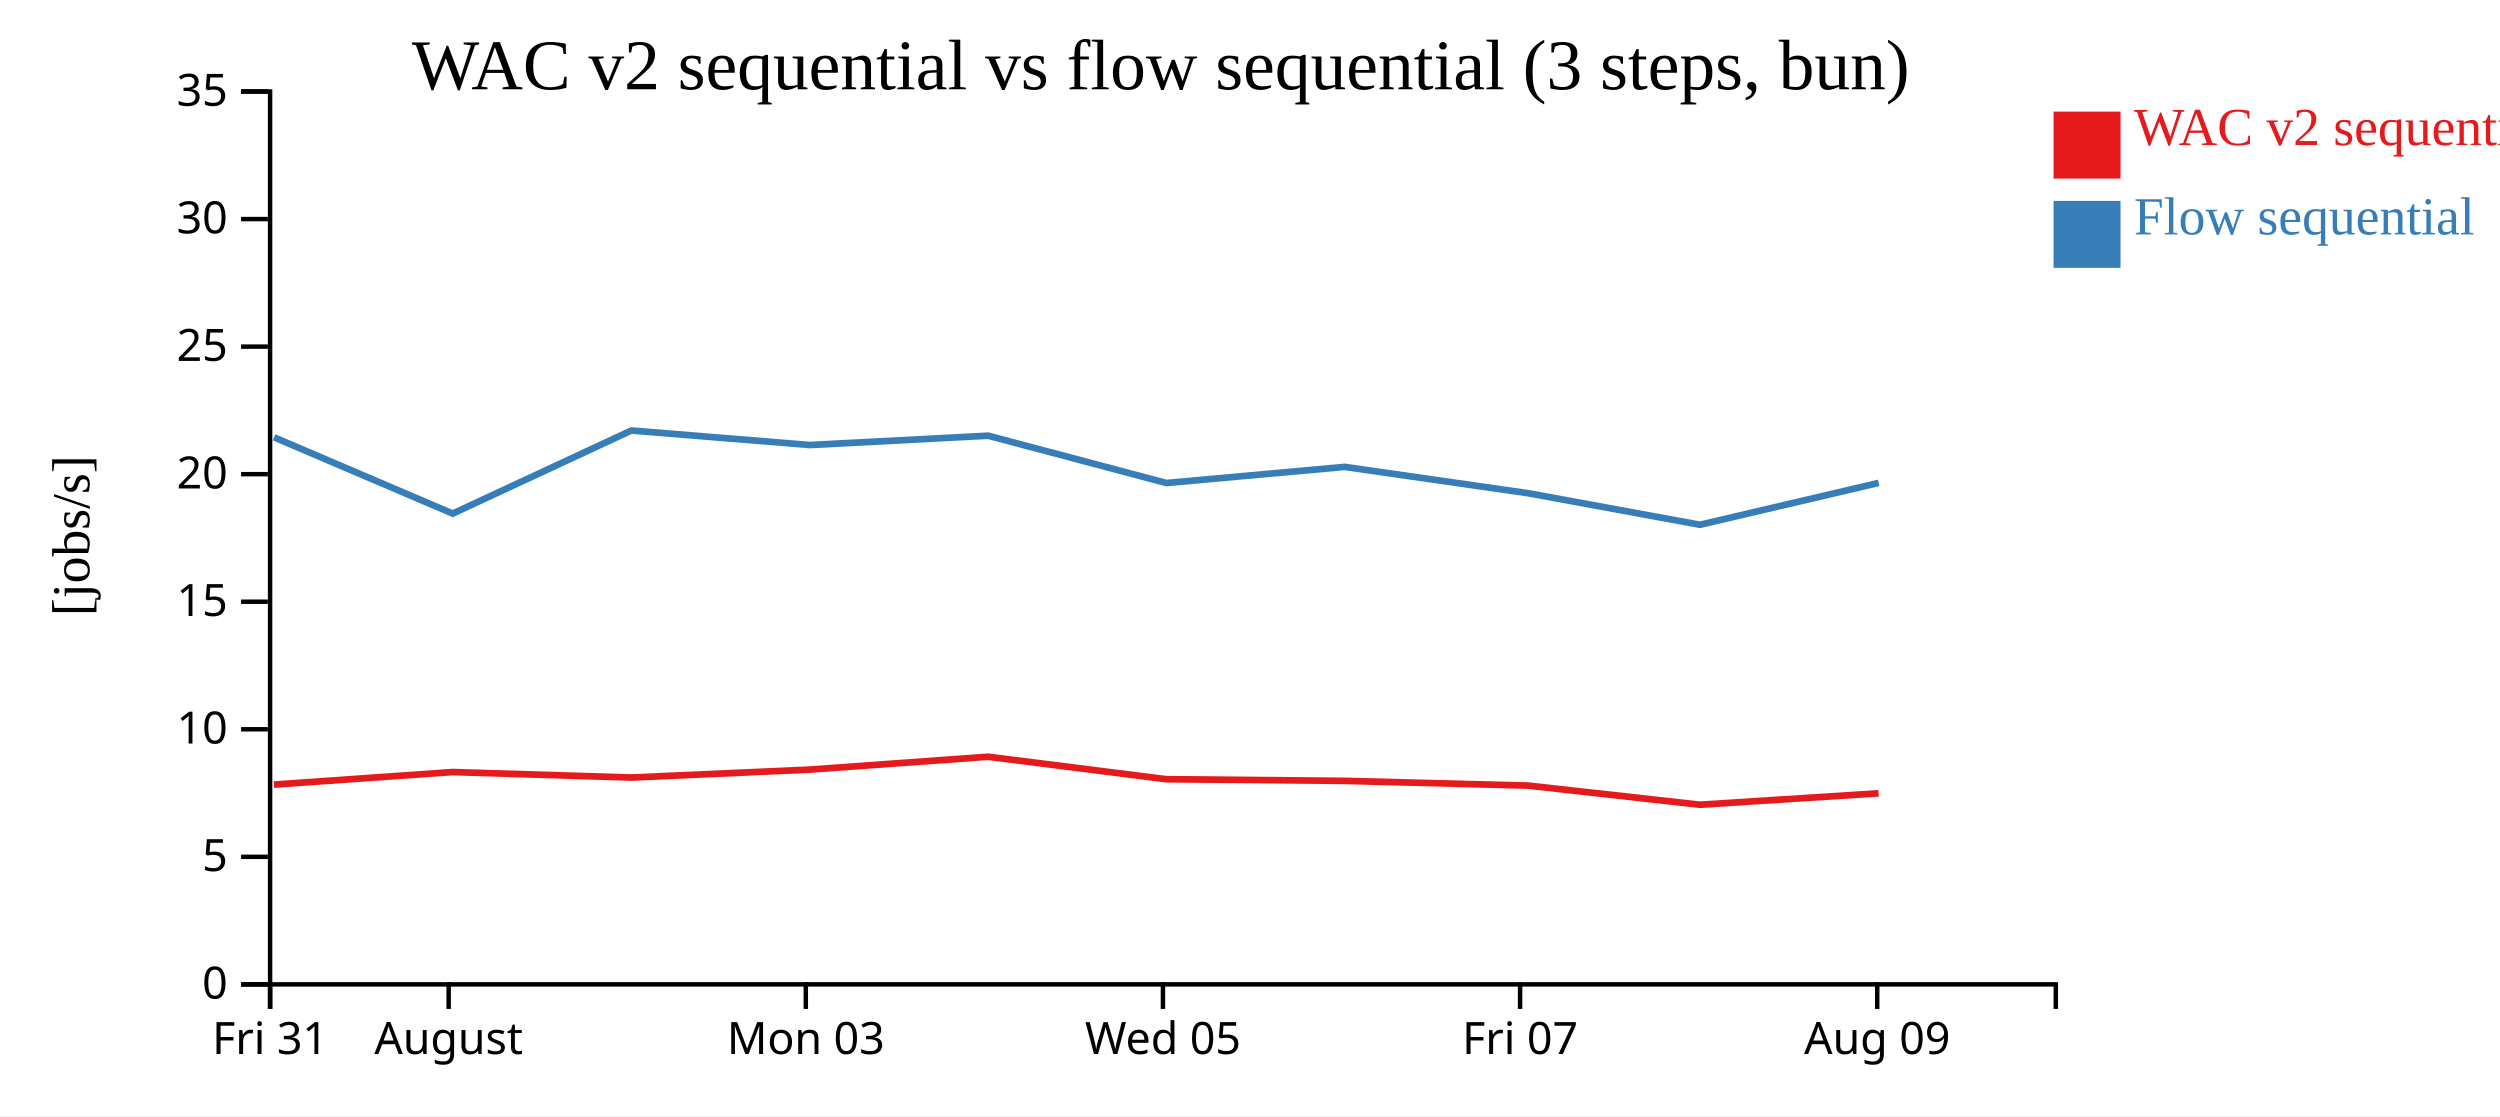
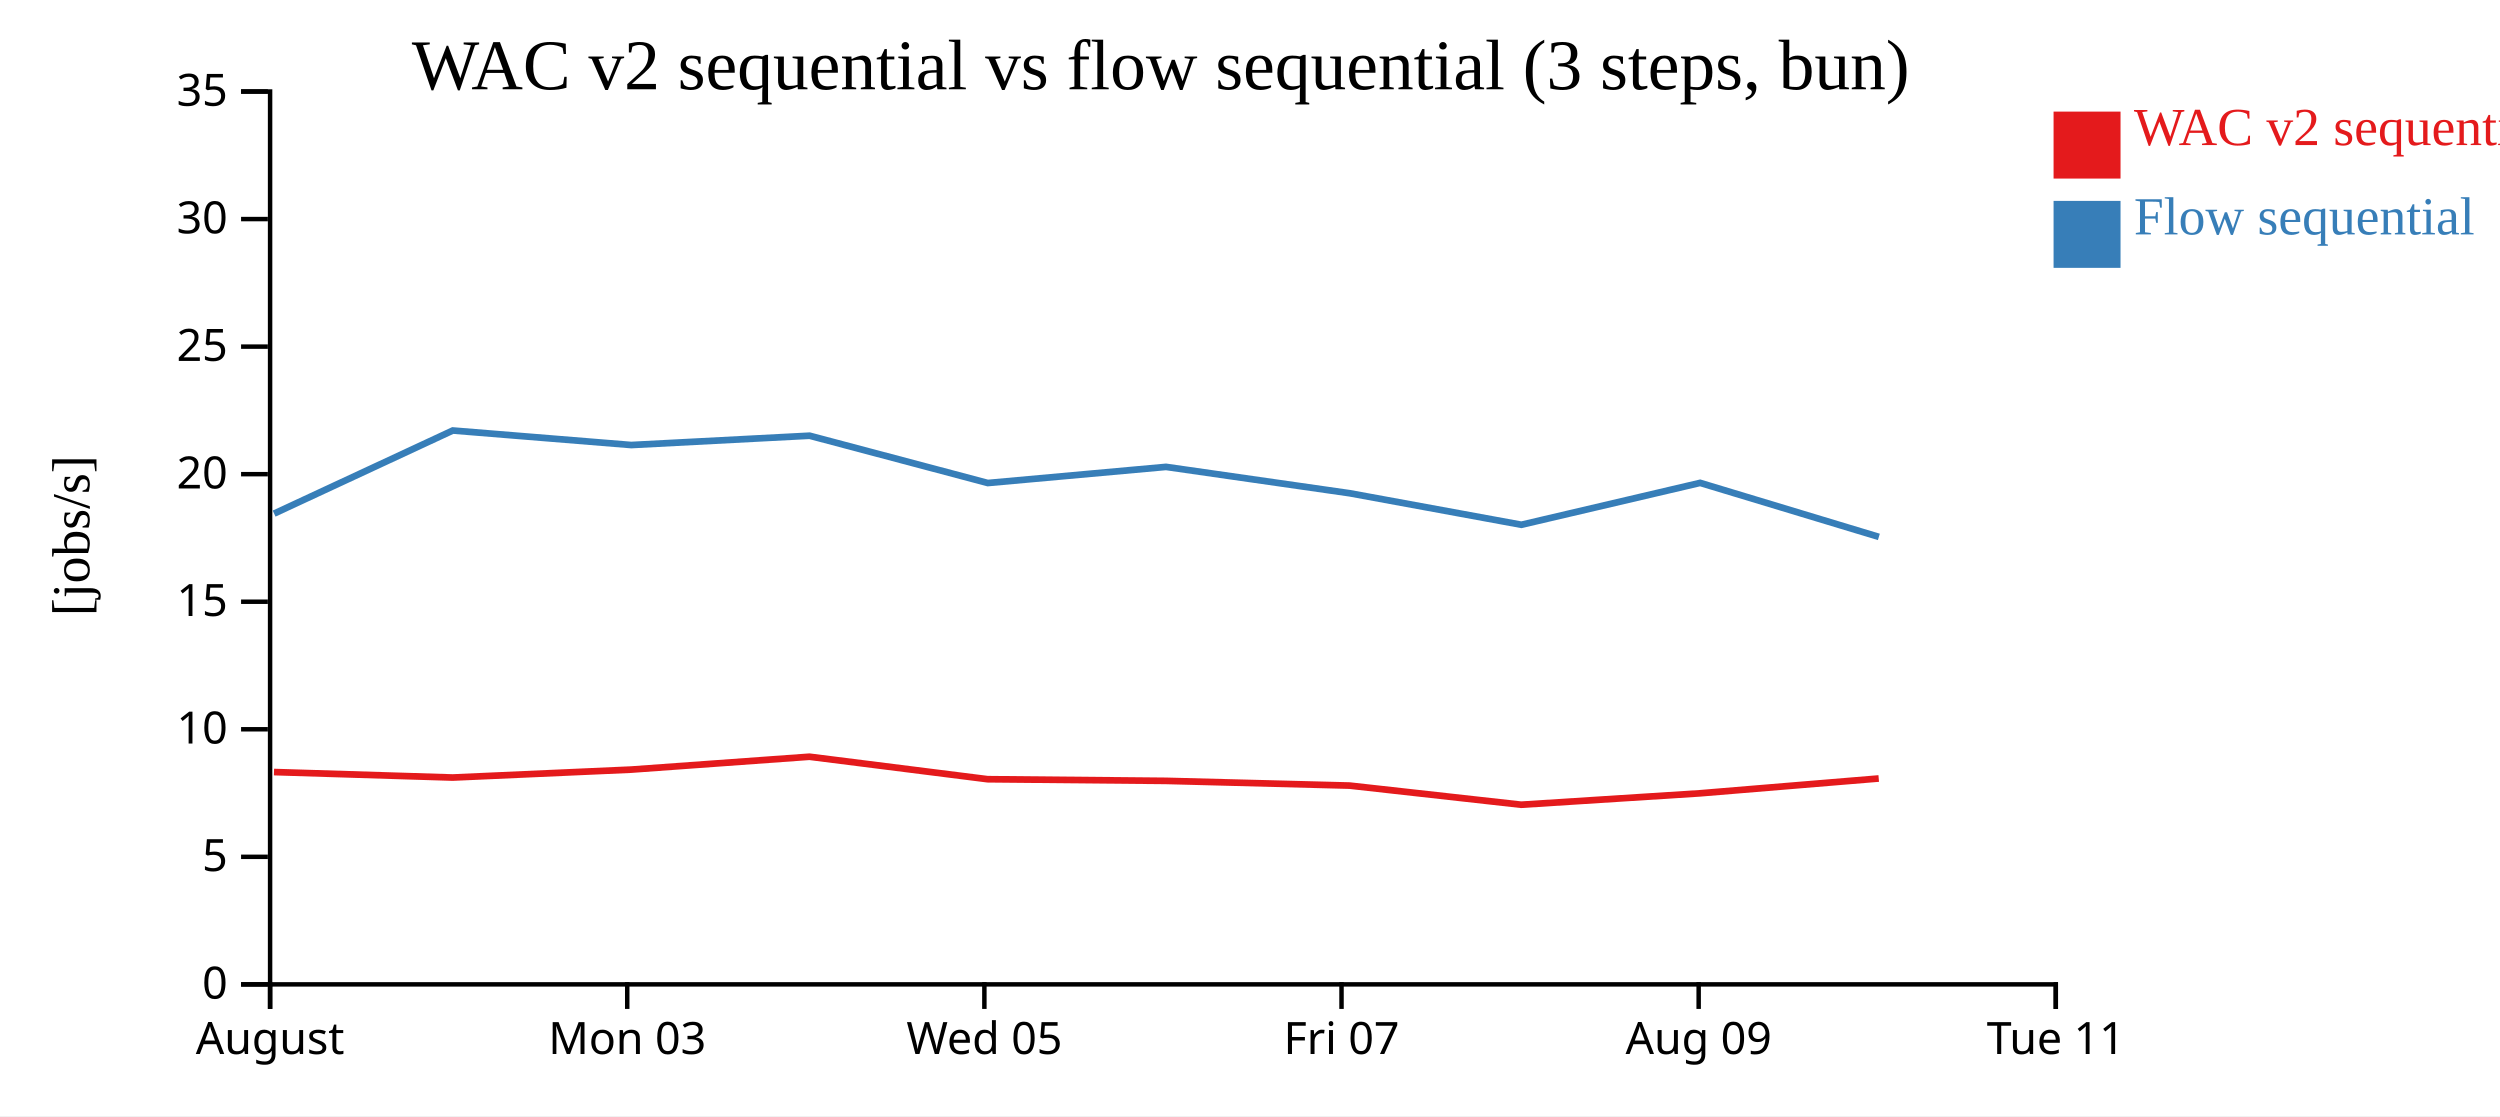
<svg xmlns="http://www.w3.org/2000/svg" width="560" height="250">
  <rect width="100%" height="100%" fill="white" />
  <g transform="translate(60,20)">
    <g transform="translate(0,200)" fill="none" font-size="10" font-family="sans-serif" text-anchor="middle">
      <path class="domain" stroke="currentColor" d="M0.5,6V0.5H400.5V6" />
      <g class="tick" opacity="1" transform="translate(0.5,0)">
        <line stroke="currentColor" y2="6" />
-         <text fill="currentColor" y="9" dy="0.71em">Fri 31</text>
-       </g>
-       <g class="tick" opacity="1" transform="translate(40.5,0)">
-         <line stroke="currentColor" y2="6" />
        <text fill="currentColor" y="9" dy="0.71em">August</text>
      </g>
-       <g class="tick" opacity="1" transform="translate(120.5,0)">
+       <g class="tick" opacity="1" transform="translate(80.5,0)">
        <line stroke="currentColor" y2="6" />
        <text fill="currentColor" y="9" dy="0.71em">Mon 03</text>
      </g>
-       <g class="tick" opacity="1" transform="translate(200.5,0)">
+       <g class="tick" opacity="1" transform="translate(160.5,0)">
        <line stroke="currentColor" y2="6" />
        <text fill="currentColor" y="9" dy="0.71em">Wed 05</text>
      </g>
-       <g class="tick" opacity="1" transform="translate(280.5,0)">
+       <g class="tick" opacity="1" transform="translate(240.5,0)">
        <line stroke="currentColor" y2="6" />
        <text fill="currentColor" y="9" dy="0.71em">Fri 07</text>
      </g>
-       <g class="tick" opacity="1" transform="translate(360.5,0)">
+       <g class="tick" opacity="1" transform="translate(320.5,0)">
        <line stroke="currentColor" y2="6" />
        <text fill="currentColor" y="9" dy="0.71em">Aug 09</text>
+       </g>
+       <g class="tick" opacity="1" transform="translate(400.5,0)">
+         <line stroke="currentColor" y2="6" />
+         <text fill="currentColor" y="9" dy="0.71em">Tue 11</text>
      </g>
    </g>
    <g fill="none" font-size="10" font-family="sans-serif" text-anchor="end">
      <path class="domain" stroke="currentColor" d="M-6,200.5H0.5V0.5H-6" />
      <g class="tick" opacity="1" transform="translate(0,200.5)">
        <line stroke="currentColor" x2="-6" />
        <text fill="currentColor" x="-9" dy="0.32em">0</text>
      </g>
      <g class="tick" opacity="1" transform="translate(0,171.9286)">
        <line stroke="currentColor" x2="-6" />
        <text fill="currentColor" x="-9" dy="0.32em">5</text>
      </g>
      <g class="tick" opacity="1" transform="translate(0,143.3571)">
        <line stroke="currentColor" x2="-6" />
        <text fill="currentColor" x="-9" dy="0.32em">10</text>
      </g>
      <g class="tick" opacity="1" transform="translate(0,114.7857)">
        <line stroke="currentColor" x2="-6" />
        <text fill="currentColor" x="-9" dy="0.32em">15</text>
      </g>
      <g class="tick" opacity="1" transform="translate(0,86.21429)">
        <line stroke="currentColor" x2="-6" />
        <text fill="currentColor" x="-9" dy="0.32em">20</text>
      </g>
      <g class="tick" opacity="1" transform="translate(0,57.64286)">
        <line stroke="currentColor" x2="-6" />
        <text fill="currentColor" x="-9" dy="0.32em">25</text>
      </g>
      <g class="tick" opacity="1" transform="translate(0,29.07143)">
        <line stroke="currentColor" x2="-6" />
        <text fill="currentColor" x="-9" dy="0.32em">30</text>
      </g>
      <g class="tick" opacity="1" transform="translate(0,0.5)">
        <line stroke="currentColor" x2="-6" />
        <text fill="currentColor" x="-9" dy="0.32em">35</text>
      </g>
    </g>
    <text text-anchor="middle" style="font-size: 12px" transform="rotate(-90)" y="-40" x="-100">[jobs/s]</text>
    <text text-anchor="middle" style="font-size: 16px" y="0" x="200">WAC v2 sequential vs flow sequential (3 steps, bun)</text>
-     <path class="line" fill="none" stroke="#e41a1c" stroke-width="1.5" d="M1.371,155.748L41.372,152.94L81.394,154.17L121.37,152.391L161.32,149.507L201.235,154.544L241.153,154.913L282.307,155.973L320.751,160.26L360.799,157.7" />
-     <path class="line" fill="none" stroke="#377eb8" stroke-width="1.5" d="M1.401,77.965L41.404,95.045L81.423,76.435L121.4,79.687L161.349,77.599L201.266,88.196L241.185,84.583L282.34,90.489L320.786,97.548L360.831,88.164" />
+     <path class="line" fill="none" stroke="#e41a1c" stroke-width="1.5" d="M1.372,152.94L41.394,154.17L81.37,152.391L121.32,149.507L161.235,154.544L201.153,154.913L242.307,155.973L280.751,160.26L320.799,157.7L360.835,154.382" />
+     <path class="line" fill="none" stroke="#377eb8" stroke-width="1.5" d="M1.404,95.045L41.423,76.435L81.4,79.687L121.349,77.599L161.266,88.196L201.185,84.583L242.34,90.489L280.786,97.548L320.831,88.164L360.867,100.266" />
    <rect class="dot" x="400" y="5" width="15" height="15" style="fill: #e41a1c;" />
    <rect class="dot" x="400" y="25" width="15" height="15" style="fill: #377eb8;" />
    <text class="label" x="418" y="12.5" style="fill: #e41a1c; alignment-baseline: middle;" text-anchor="left">WAC v2 sequential</text>
    <text class="label" x="418" y="32.5" style="fill: #377eb8; alignment-baseline: middle;" text-anchor="left">Flow sequential</text>
  </g>
</svg>
